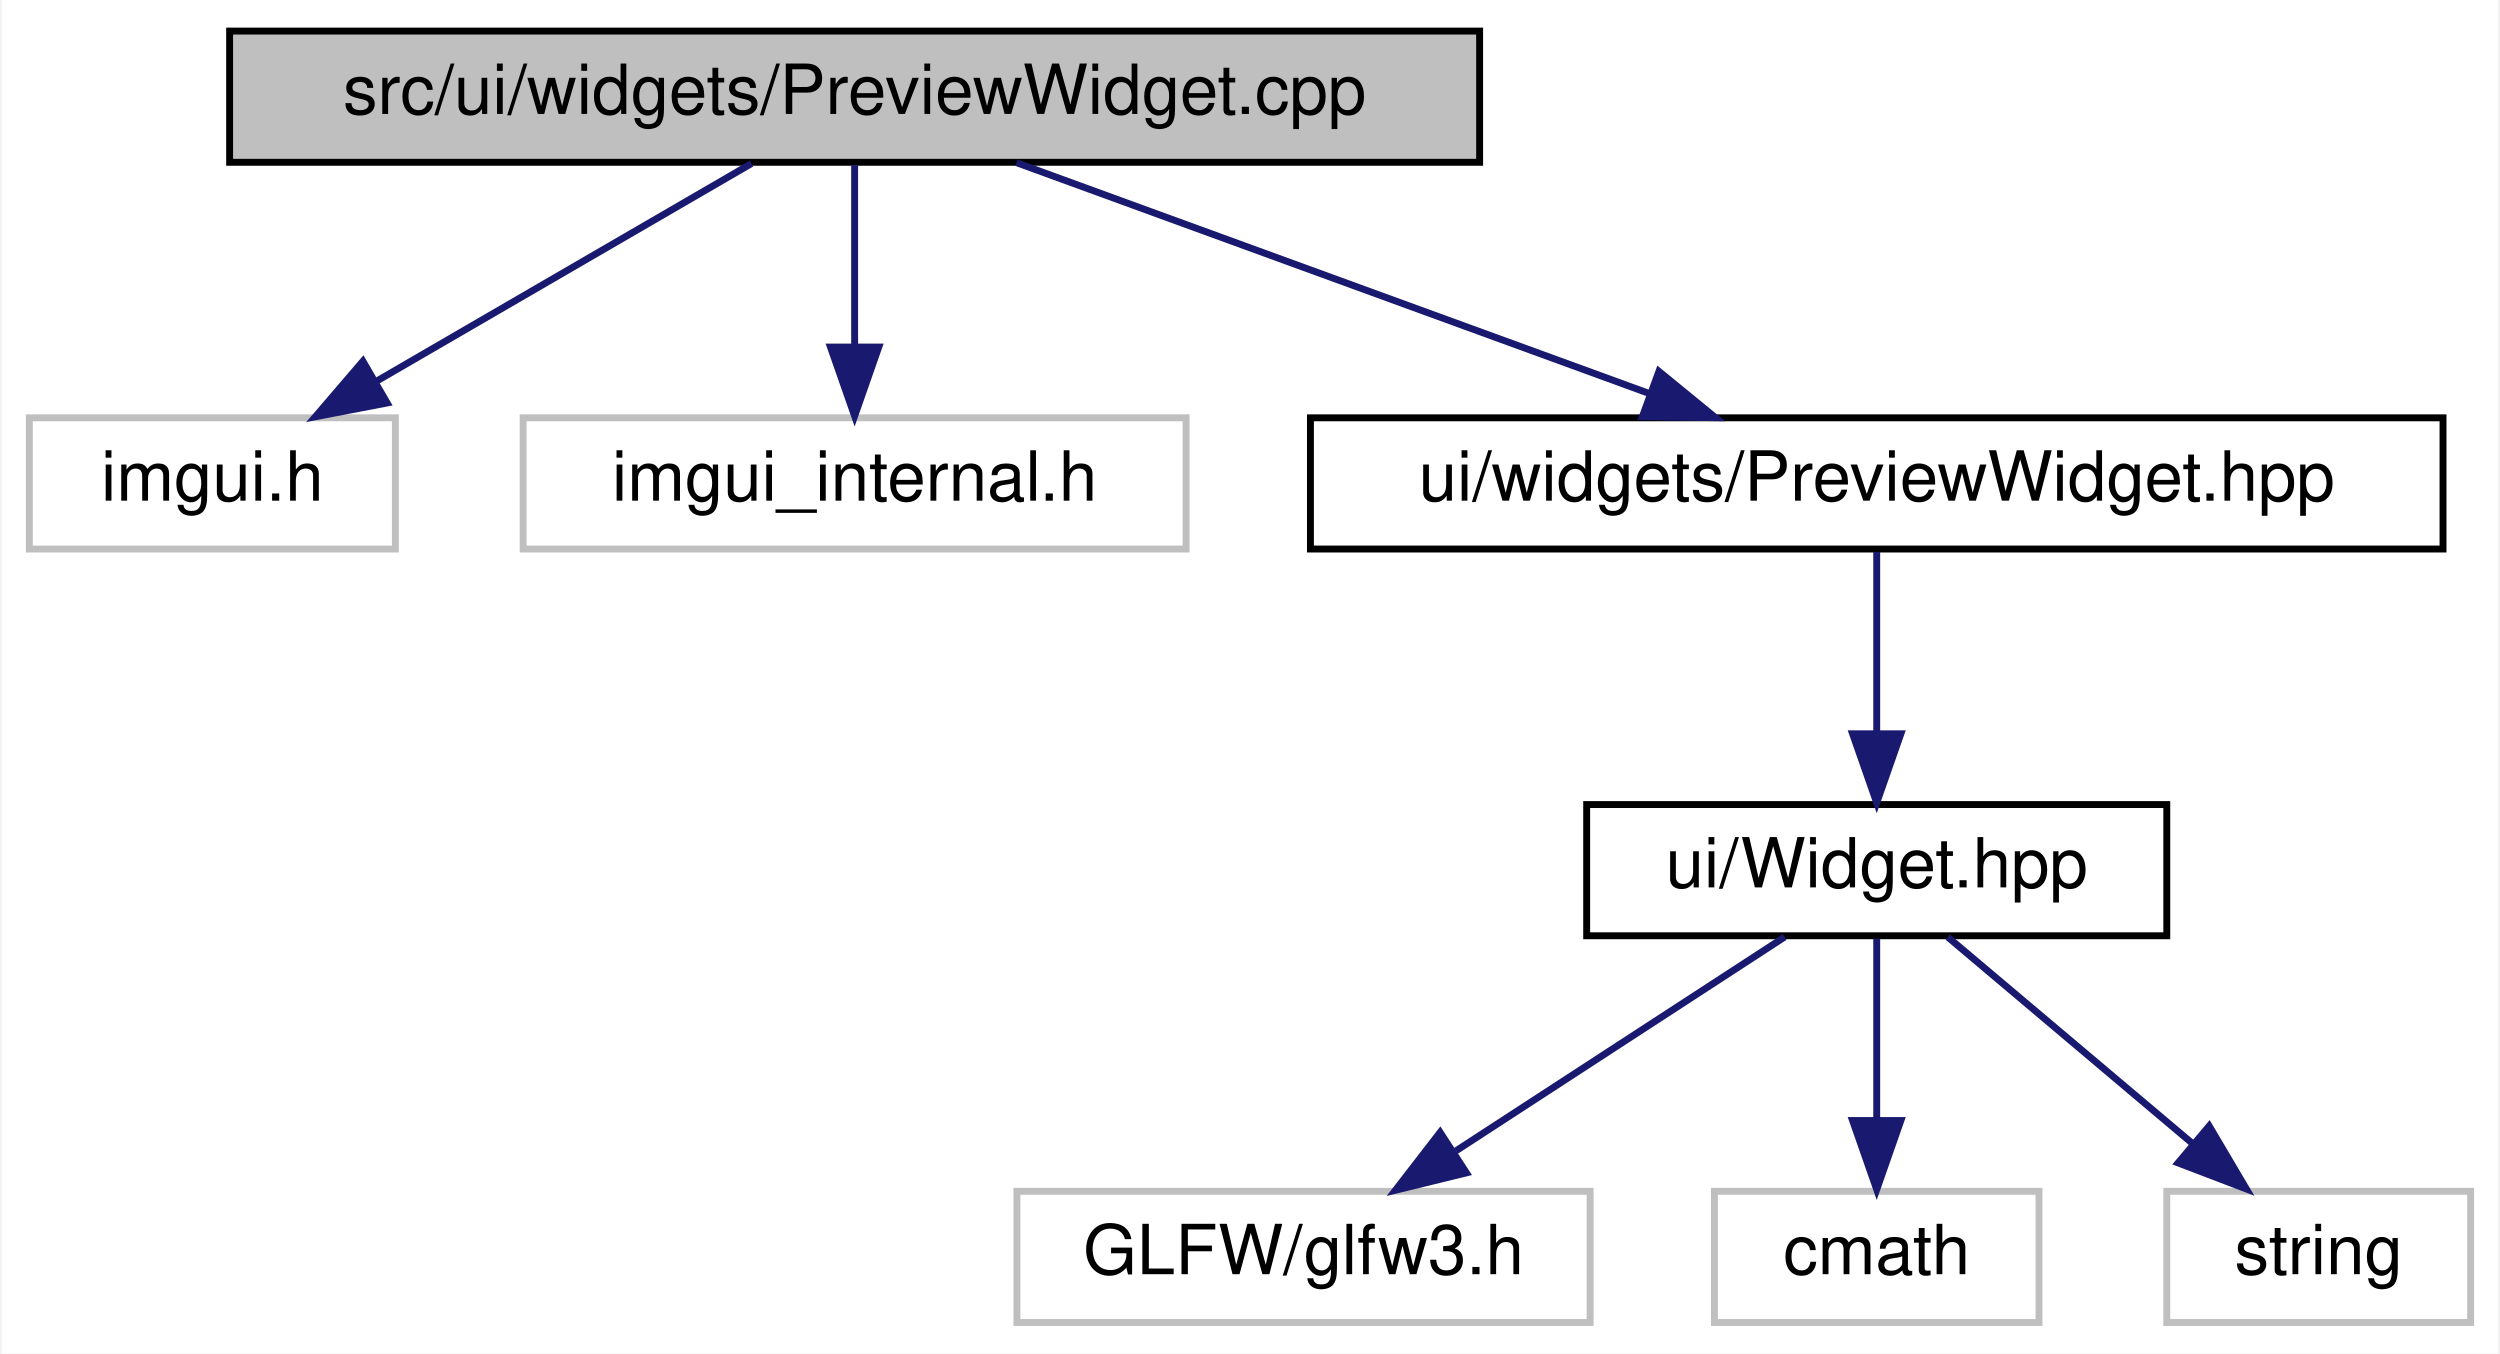
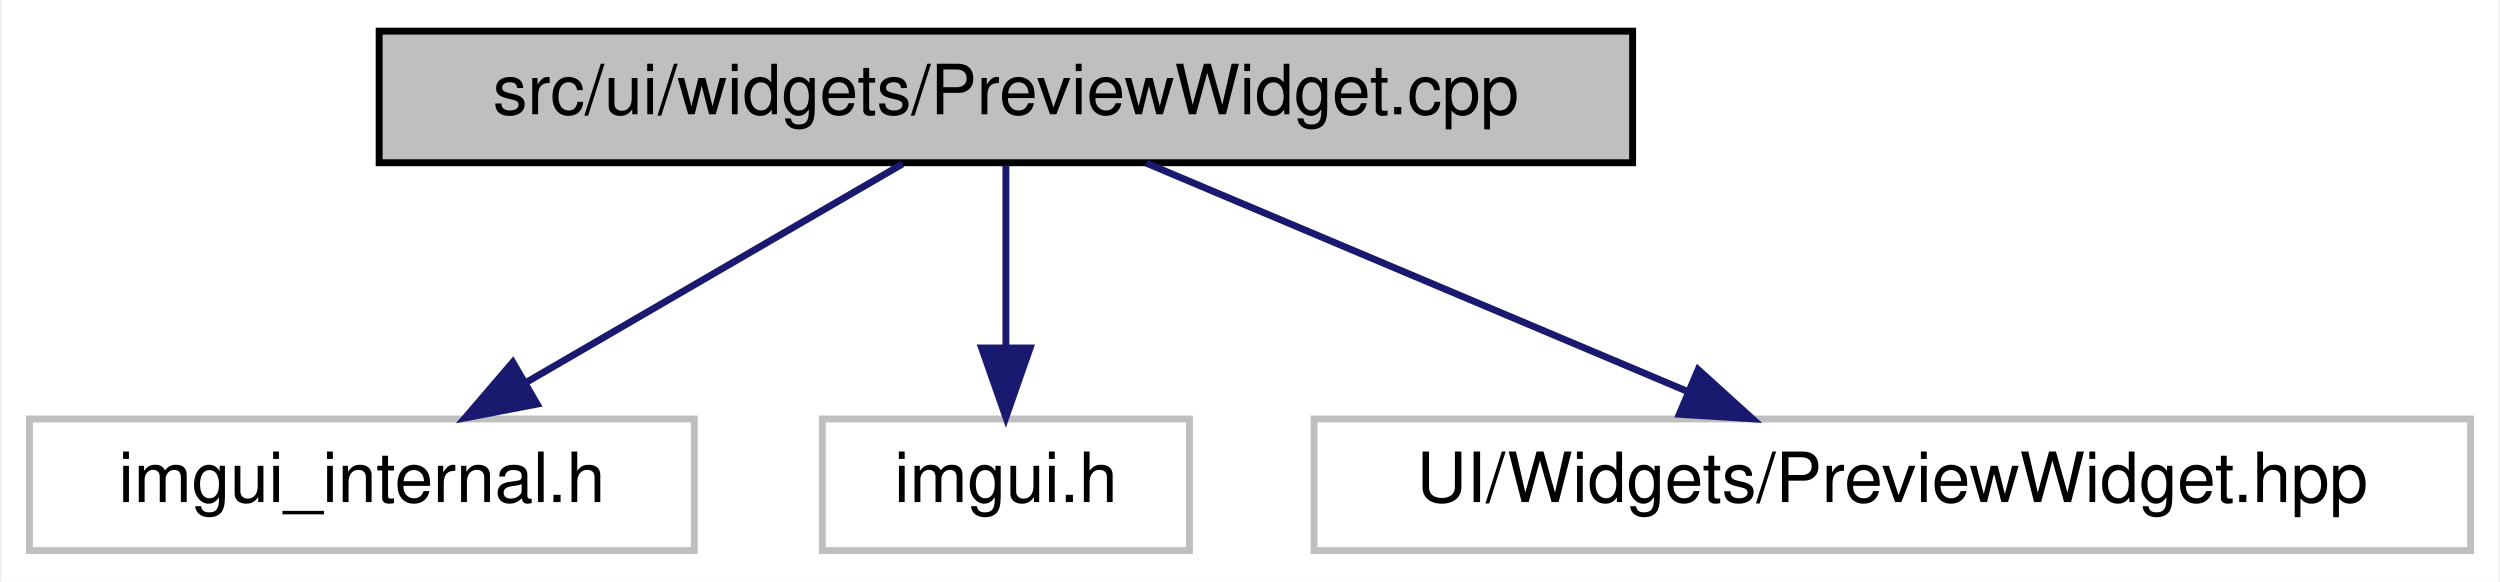
- <svg xmlns="http://www.w3.org/2000/svg" xmlns:xlink="http://www.w3.org/1999/xlink" width="362pt" height="196pt" viewBox="0.00 0.00 361.50 196.00">
-   <g id="graph0" class="graph" transform="scale(1 1) rotate(0) translate(4 192)">
-     <polygon fill="white" stroke="transparent" points="-4,4 -4,-192 357.5,-192 357.5,4 -4,4" />
+ <svg xmlns="http://www.w3.org/2000/svg" xmlns:xlink="http://www.w3.org/1999/xlink" width="361pt" height="84pt" viewBox="0.00 0.00 360.50 84.00">
+   <g id="graph0" class="graph" transform="scale(1 1) rotate(0) translate(4 80)">
+     <polygon fill="white" stroke="transparent" points="-4,4 -4,-80 356.5,-80 356.5,4 -4,4" />
    <g id="node1" class="node">
      <g id="a_node1">
        <a xlink:title=" ">
-           <polygon fill="#bfbfbf" stroke="black" points="29,-168.5 29,-187.5 210,-187.5 210,-168.5 29,-168.5" />
-           <text text-anchor="middle" x="119.5" y="-175.5" font-family="Helvetica,sans-Serif" font-size="10.00">src/ui/widgets/PreviewWidget.cpp</text>
+           <polygon fill="#bfbfbf" stroke="black" points="50.5,-56.5 50.5,-75.5 231.5,-75.5 231.5,-56.5 50.5,-56.5" />
+           <text text-anchor="middle" x="141" y="-63.5" font-family="Helvetica,sans-Serif" font-size="10.00">src/ui/widgets/PreviewWidget.cpp</text>
        </a>
      </g>
    </g>
    <g id="node2" class="node">
      <g id="a_node2">
        <a xlink:title=" ">
-           <polygon fill="white" stroke="#bfbfbf" points="0,-112.5 0,-131.5 53,-131.5 53,-112.5 0,-112.5" />
-           <text text-anchor="middle" x="26.5" y="-119.5" font-family="Helvetica,sans-Serif" font-size="10.00">imgui.h</text>
+           <polygon fill="white" stroke="#bfbfbf" points="0,-0.5 0,-19.5 96,-19.5 96,-0.5 0,-0.5" />
+           <text text-anchor="middle" x="48" y="-7.5" font-family="Helvetica,sans-Serif" font-size="10.00">imgui_internal.h</text>
        </a>
      </g>
    </g>
    <g id="edge1" class="edge">
-       <path fill="none" stroke="midnightblue" d="M104.56,-168.32C89.91,-159.82 67.37,-146.73 50.26,-136.8" />
-       <polygon fill="midnightblue" stroke="midnightblue" points="51.81,-133.65 41.4,-131.65 48.3,-139.7 51.81,-133.65" />
+       <path fill="none" stroke="midnightblue" d="M126.06,-56.32C111.41,-47.82 88.87,-34.73 71.76,-24.8" />
+       <polygon fill="midnightblue" stroke="midnightblue" points="73.31,-21.65 62.9,-19.65 69.8,-27.7 73.31,-21.65" />
    </g>
    <g id="node3" class="node">
      <g id="a_node3">
        <a xlink:title=" ">
-           <polygon fill="white" stroke="#bfbfbf" points="71.5,-112.5 71.5,-131.5 167.5,-131.5 167.5,-112.5 71.5,-112.5" />
-           <text text-anchor="middle" x="119.5" y="-119.5" font-family="Helvetica,sans-Serif" font-size="10.00">imgui_internal.h</text>
+           <polygon fill="white" stroke="#bfbfbf" points="114.5,-0.5 114.5,-19.5 167.5,-19.5 167.5,-0.5 114.5,-0.5" />
+           <text text-anchor="middle" x="141" y="-7.5" font-family="Helvetica,sans-Serif" font-size="10.00">imgui.h</text>
        </a>
      </g>
    </g>
    <g id="edge2" class="edge">
-       <path fill="none" stroke="midnightblue" d="M119.5,-168.08C119.5,-161.01 119.5,-150.86 119.5,-141.99" />
-       <polygon fill="midnightblue" stroke="midnightblue" points="123,-141.75 119.5,-131.75 116,-141.75 123,-141.75" />
+       <path fill="none" stroke="midnightblue" d="M141,-56.08C141,-49.01 141,-38.86 141,-29.99" />
+       <polygon fill="midnightblue" stroke="midnightblue" points="144.5,-29.75 141,-19.75 137.5,-29.75 144.5,-29.75" />
    </g>
    <g id="node4" class="node">
      <g id="a_node4">
-         <a xlink:href="_preview_widget_8hpp.html" target="_top" xlink:title="Contains the declaration of the PreviewWidget class, a user interface widget for previewing content.">
-           <polygon fill="white" stroke="black" points="185.5,-112.5 185.5,-131.5 349.5,-131.5 349.5,-112.5 185.5,-112.5" />
-           <text text-anchor="middle" x="267.5" y="-119.5" font-family="Helvetica,sans-Serif" font-size="10.00">ui/widgets/PreviewWidget.hpp</text>
+         <a xlink:title=" ">
+           <polygon fill="white" stroke="#bfbfbf" points="185.5,-0.5 185.5,-19.5 352.5,-19.5 352.5,-0.5 185.5,-0.5" />
+           <text text-anchor="middle" x="269" y="-7.5" font-family="Helvetica,sans-Serif" font-size="10.00">UI/Widgets/PreviewWidget.hpp</text>
        </a>
      </g>
    </g>
    <g id="edge3" class="edge">
-       <path fill="none" stroke="midnightblue" d="M142.95,-168.44C167.63,-159.44 206.69,-145.19 234.48,-135.05" />
-       <polygon fill="midnightblue" stroke="midnightblue" points="235.96,-138.23 244.16,-131.52 233.56,-131.66 235.96,-138.23" />
-     </g>
-     <g id="node5" class="node">
-       <g id="a_node5">
-         <a xlink:href="_widget_8hpp.html" target="_top" xlink:title="Contains the declaration of the Widget class, an abstract base class for GUI widgets.">
-           <polygon fill="white" stroke="black" points="225.5,-56.5 225.5,-75.5 309.5,-75.5 309.5,-56.5 225.5,-56.5" />
-           <text text-anchor="middle" x="267.5" y="-63.5" font-family="Helvetica,sans-Serif" font-size="10.00">ui/Widget.hpp</text>
-         </a>
-       </g>
-     </g>
-     <g id="edge4" class="edge">
-       <path fill="none" stroke="midnightblue" d="M267.5,-112.08C267.5,-105.01 267.5,-94.86 267.5,-85.99" />
-       <polygon fill="midnightblue" stroke="midnightblue" points="271,-85.75 267.5,-75.75 264,-85.75 271,-85.75" />
-     </g>
-     <g id="node6" class="node">
-       <g id="a_node6">
-         <a xlink:title=" ">
-           <polygon fill="white" stroke="#bfbfbf" points="143,-0.5 143,-19.5 226,-19.5 226,-0.5 143,-0.5" />
-           <text text-anchor="middle" x="184.5" y="-7.5" font-family="Helvetica,sans-Serif" font-size="10.00">GLFW/glfw3.h</text>
-         </a>
-       </g>
-     </g>
-     <g id="edge5" class="edge">
-       <path fill="none" stroke="midnightblue" d="M254.16,-56.32C241.34,-47.98 221.72,-35.21 206.56,-25.35" />
-       <polygon fill="midnightblue" stroke="midnightblue" points="208.09,-22.17 197.8,-19.65 204.28,-28.04 208.09,-22.17" />
-     </g>
-     <g id="node7" class="node">
-       <g id="a_node7">
-         <a xlink:title=" ">
-           <polygon fill="white" stroke="#bfbfbf" points="244,-0.5 244,-19.5 291,-19.5 291,-0.5 244,-0.5" />
-           <text text-anchor="middle" x="267.5" y="-7.5" font-family="Helvetica,sans-Serif" font-size="10.00">cmath</text>
-         </a>
-       </g>
-     </g>
-     <g id="edge6" class="edge">
-       <path fill="none" stroke="midnightblue" d="M267.5,-56.08C267.5,-49.01 267.5,-38.86 267.5,-29.99" />
-       <polygon fill="midnightblue" stroke="midnightblue" points="271,-29.75 267.5,-19.75 264,-29.75 271,-29.75" />
-     </g>
-     <g id="node8" class="node">
-       <g id="a_node8">
-         <a xlink:title=" ">
-           <polygon fill="white" stroke="#bfbfbf" points="309.5,-0.5 309.5,-19.5 353.5,-19.5 353.5,-0.5 309.5,-0.5" />
-           <text text-anchor="middle" x="331.5" y="-7.5" font-family="Helvetica,sans-Serif" font-size="10.00">string</text>
-         </a>
-       </g>
-     </g>
-     <g id="edge7" class="edge">
-       <path fill="none" stroke="midnightblue" d="M277.78,-56.32C287.34,-48.26 301.78,-36.08 313.28,-26.37" />
-       <polygon fill="midnightblue" stroke="midnightblue" points="315.64,-28.96 321.03,-19.83 311.13,-23.61 315.64,-28.96" />
+       <path fill="none" stroke="midnightblue" d="M161.28,-56.44C182.35,-47.56 215.52,-33.56 239.49,-23.45" />
+       <polygon fill="midnightblue" stroke="midnightblue" points="240.96,-26.63 248.81,-19.52 238.24,-20.18 240.96,-26.63" />
    </g>
  </g>
</svg>
